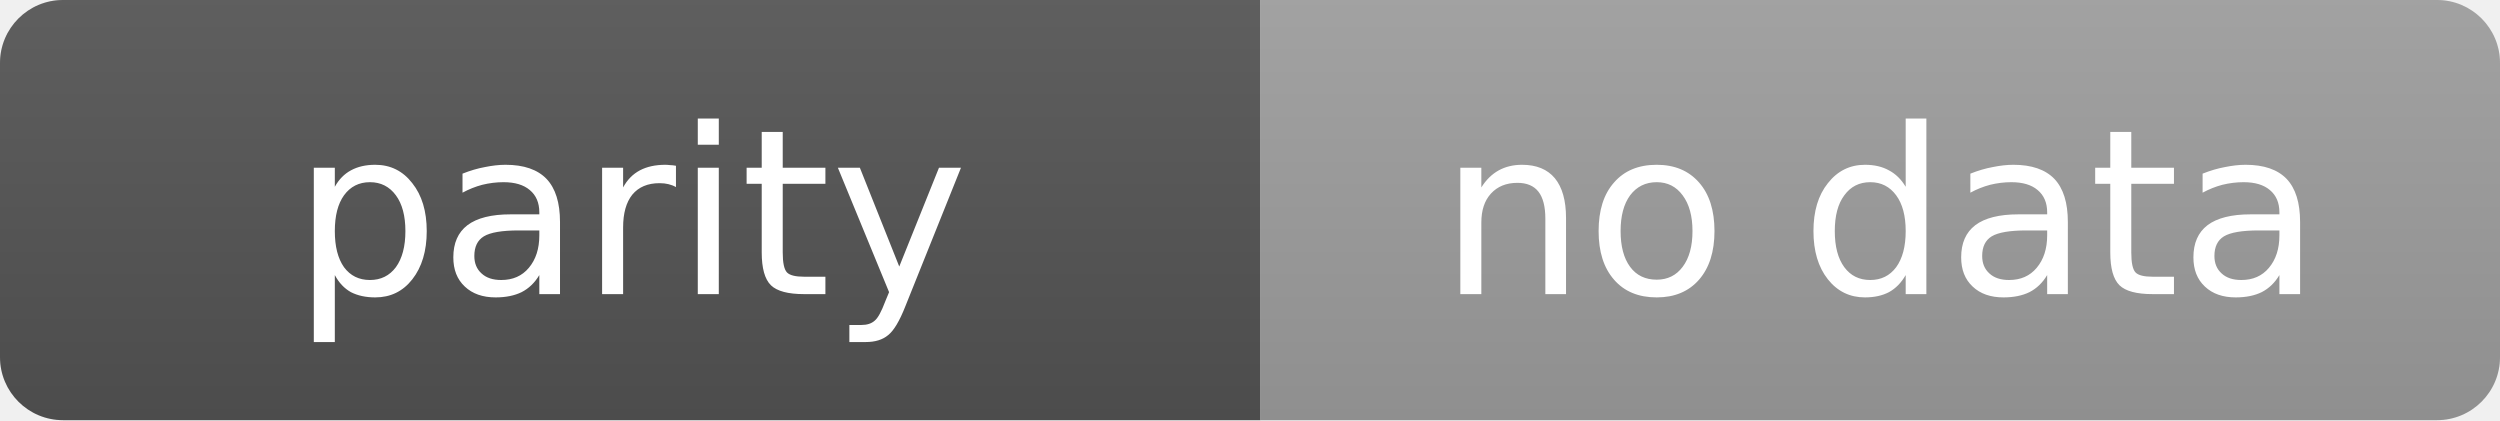
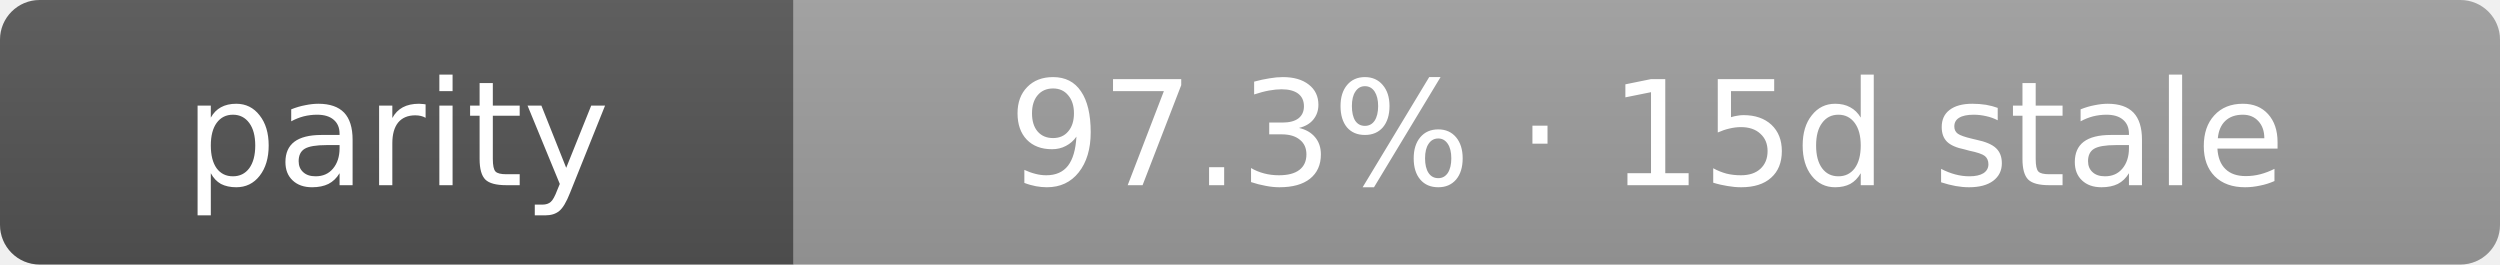
- <svg xmlns="http://www.w3.org/2000/svg" width="119" height="20" role="img" aria-label="parity: no data">
+ <svg xmlns="http://www.w3.org/2000/svg" width="189" height="20" role="img" aria-label="parity: 97.3% · 15d stale">
  <linearGradient id="s" x2="0" y2="100%">
    <stop offset="0" stop-color="#bbb" stop-opacity=".1" />
    <stop offset="1" stop-opacity=".1" />
  </linearGradient>
  <clipPath id="r">
-     <rect width="119" height="20" rx="3" fill="#fff" />
+     <rect width="189" height="20" rx="3" fill="#fff" />
  </clipPath>
  <g clip-path="url(#r)">
    <rect width="60" height="20" fill="#555" />
-     <rect x="60" width="59" height="20" fill="#9f9f9f" />
-     <rect width="119" height="20" fill="url(#s)" />
+     <rect x="60" width="129" height="20" fill="#9f9f9f" />
+     <rect width="189" height="20" fill="url(#s)" />
  </g>
  <g fill="#fff" text-anchor="middle" font-family="Verdana,Geneva,DejaVu Sans,sans-serif" text-rendering="geometricPrecision" font-size="11">
    <text x="30.0" y="14">parity</text>
-     <text x="89.5" y="14">no data</text>
+     <text x="124.5" y="14">97.3% · 15d stale</text>
  </g>
</svg>
